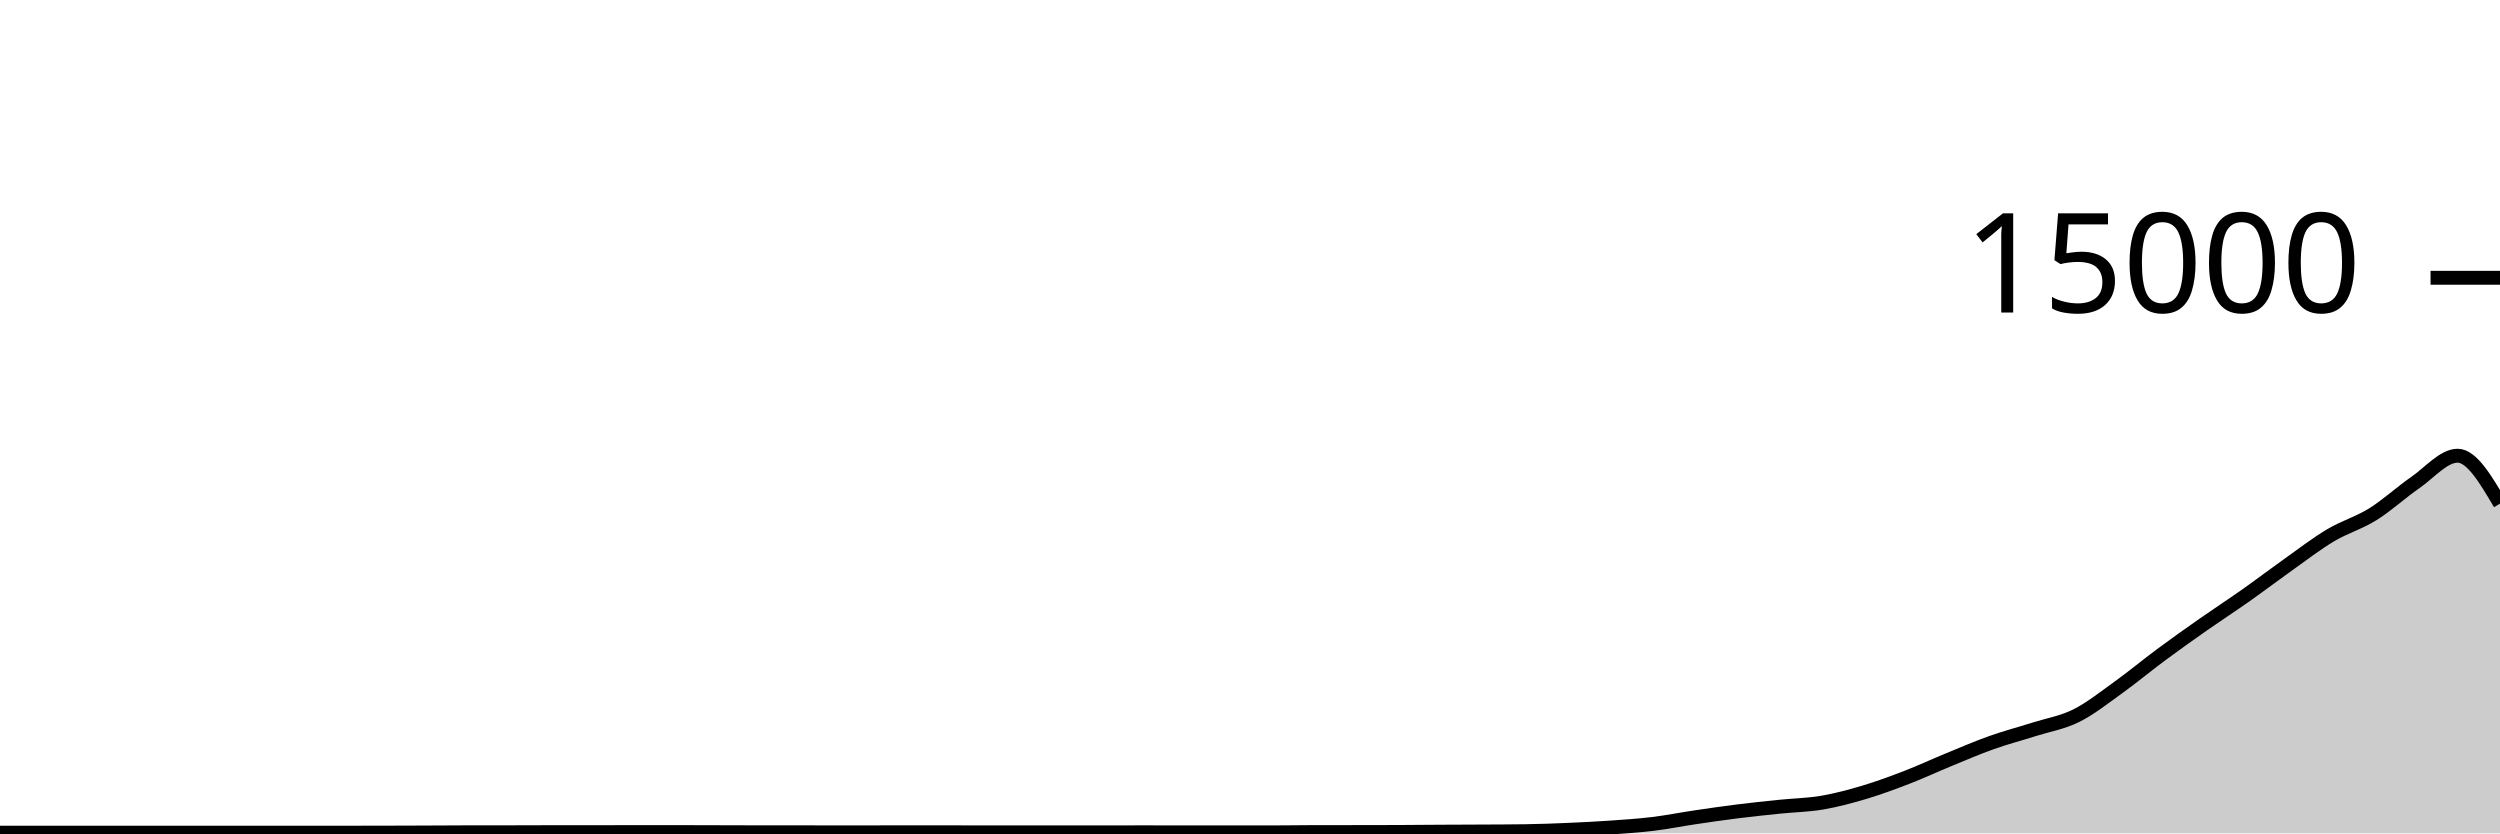
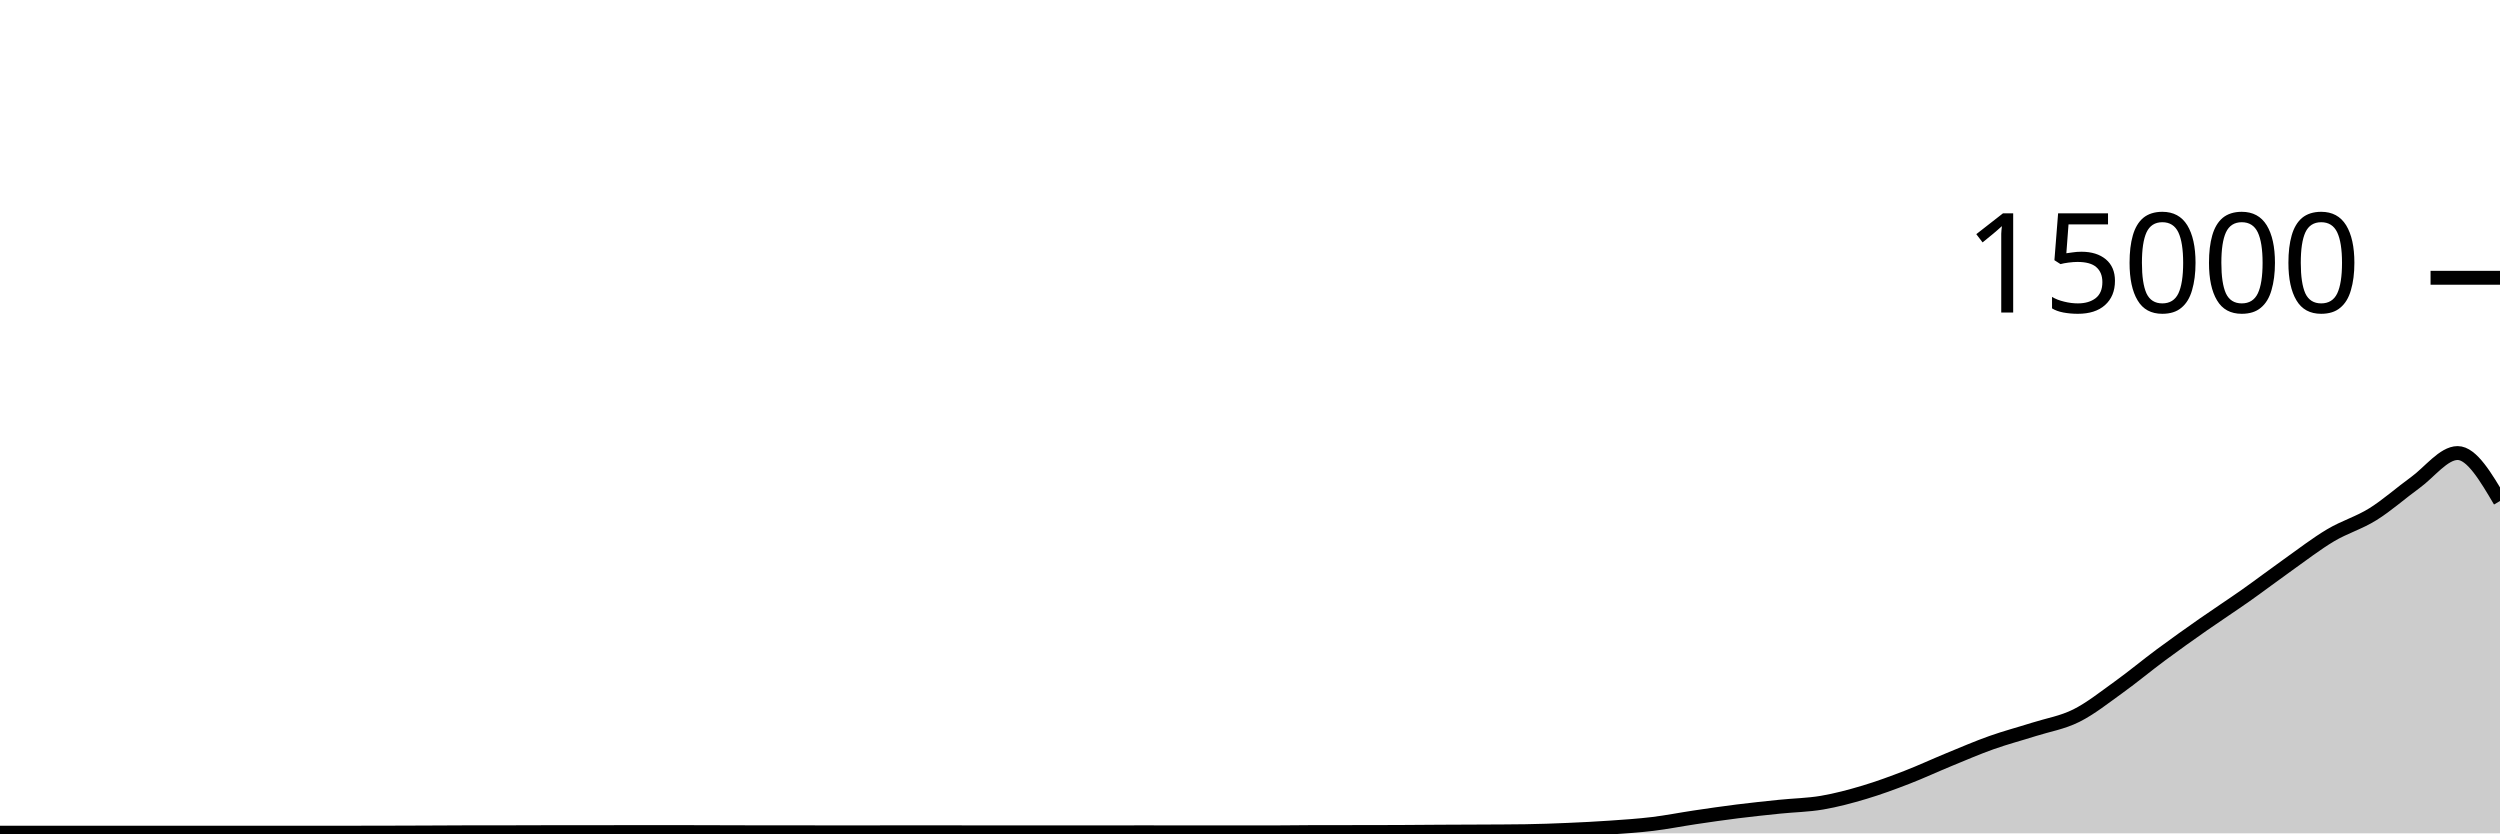
<svg xmlns="http://www.w3.org/2000/svg" viewBox="0 0 180 60">
  <g transform="translate(0,20)">
-     <path class="area" fill="rgba(0, 0, 0, 0.2)" d="M0,39.955C1.017,39.955,2.034,39.955,3.051,39.955C4.068,39.955,5.085,39.955,6.102,39.955C7.119,39.955,8.136,39.955,9.153,39.955C10.169,39.955,11.186,39.952,12.203,39.952C13.22,39.952,14.237,39.955,15.254,39.955C16.271,39.955,17.288,39.955,18.305,39.955C19.322,39.955,20.339,39.955,21.356,39.955C22.373,39.955,23.39,39.953,24.407,39.952C25.424,39.951,26.441,39.951,27.458,39.949C28.475,39.948,29.492,39.943,30.508,39.939C31.525,39.935,32.542,39.927,33.559,39.925C34.576,39.924,35.593,39.924,36.61,39.923C37.627,39.921,38.644,39.915,39.661,39.915C40.678,39.915,41.695,39.915,42.712,39.915C43.729,39.915,44.746,39.909,45.763,39.909C46.78,39.909,47.797,39.909,48.814,39.909C49.831,39.909,50.847,39.915,51.864,39.917C52.881,39.92,53.898,39.925,54.915,39.925C55.932,39.925,56.949,39.925,57.966,39.925C58.983,39.925,60,39.931,61.017,39.931C62.034,39.931,63.051,39.927,64.068,39.925C65.085,39.924,66.102,39.923,67.119,39.923C68.136,39.923,69.153,39.927,70.169,39.928C71.186,39.929,72.203,39.931,73.22,39.931C74.237,39.931,75.254,39.928,76.271,39.928C77.288,39.928,78.305,39.931,79.322,39.931C80.339,39.931,81.356,39.925,82.373,39.925C83.39,39.925,84.407,39.931,85.424,39.931C86.441,39.931,87.458,39.931,88.475,39.931C89.492,39.931,90.508,39.931,91.525,39.931C92.542,39.931,93.559,39.911,94.576,39.909C95.593,39.908,96.61,39.908,97.627,39.907C98.644,39.905,99.661,39.905,100.678,39.901C101.695,39.898,102.712,39.886,103.729,39.88C104.746,39.874,105.763,39.872,106.78,39.867C107.797,39.861,108.814,39.86,109.831,39.845C110.847,39.831,111.864,39.793,112.881,39.749C113.898,39.706,114.915,39.655,115.932,39.584C116.949,39.513,117.966,39.448,118.983,39.325C120,39.203,121.017,38.999,122.034,38.848C123.051,38.697,124.068,38.549,125.085,38.421C126.102,38.294,127.119,38.188,128.136,38.083C129.153,37.978,130.169,37.965,131.186,37.792C132.203,37.619,133.22,37.346,134.237,37.043C135.254,36.739,136.271,36.364,137.288,35.971C138.305,35.578,139.322,35.103,140.339,34.685C141.356,34.268,142.373,33.828,143.39,33.467C144.407,33.105,145.424,32.84,146.441,32.517C147.458,32.194,148.475,32.034,149.492,31.528C150.508,31.022,151.525,30.21,152.542,29.48C153.559,28.75,154.576,27.9,155.593,27.147C156.61,26.393,157.627,25.672,158.644,24.96C159.661,24.248,160.678,23.589,161.695,22.872C162.712,22.155,163.729,21.38,164.746,20.659C165.763,19.937,166.78,19.15,167.797,18.544C168.814,17.938,169.831,17.657,170.847,17.024C171.864,16.391,172.881,15.449,173.898,14.747C174.915,14.044,175.932,12.811,176.949,12.811C177.966,12.811,178.983,14.537,180,16.264L180,40C178.983,40,177.966,40,176.949,40C175.932,40,174.915,40,173.898,40C172.881,40,171.864,40,170.847,40C169.831,40,168.814,40,167.797,40C166.78,40,165.763,40,164.746,40C163.729,40,162.712,40,161.695,40C160.678,40,159.661,40,158.644,40C157.627,40,156.61,40,155.593,40C154.576,40,153.559,40,152.542,40C151.525,40,150.508,40,149.492,40C148.475,40,147.458,40,146.441,40C145.424,40,144.407,40,143.39,40C142.373,40,141.356,40,140.339,40C139.322,40,138.305,40,137.288,40C136.271,40,135.254,40,134.237,40C133.22,40,132.203,40,131.186,40C130.169,40,129.153,40,128.136,40C127.119,40,126.102,40,125.085,40C124.068,40,123.051,40,122.034,40C121.017,40,120,40,118.983,40C117.966,40,116.949,40,115.932,40C114.915,40,113.898,40,112.881,40C111.864,40,110.847,40,109.831,40C108.814,40,107.797,40,106.78,40C105.763,40,104.746,40,103.729,40C102.712,40,101.695,40,100.678,40C99.661,40,98.644,40,97.627,40C96.61,40,95.593,40,94.576,40C93.559,40,92.542,40,91.525,40C90.508,40,89.492,40,88.475,40C87.458,40,86.441,40,85.424,40C84.407,40,83.39,40,82.373,40C81.356,40,80.339,40,79.322,40C78.305,40,77.288,40,76.271,40C75.254,40,74.237,40,73.22,40C72.203,40,71.186,40,70.169,40C69.153,40,68.136,40,67.119,40C66.102,40,65.085,40,64.068,40C63.051,40,62.034,40,61.017,40C60,40,58.983,40,57.966,40C56.949,40,55.932,40,54.915,40C53.898,40,52.881,40,51.864,40C50.847,40,49.831,40,48.814,40C47.797,40,46.78,40,45.763,40C44.746,40,43.729,40,42.712,40C41.695,40,40.678,40,39.661,40C38.644,40,37.627,40,36.61,40C35.593,40,34.576,40,33.559,40C32.542,40,31.525,40,30.508,40C29.492,40,28.475,40,27.458,40C26.441,40,25.424,40,24.407,40C23.39,40,22.373,40,21.356,40C20.339,40,19.322,40,18.305,40C17.288,40,16.271,40,15.254,40C14.237,40,13.22,40,12.203,40C11.186,40,10.169,40,9.153,40C8.136,40,7.119,40,6.102,40C5.085,40,4.068,40,3.051,40C2.034,40,1.017,40,0,40Z" />
-     <path class="line" stroke="black" fill="none" d="M0,39.955C1.017,39.955,2.034,39.955,3.051,39.955C4.068,39.955,5.085,39.955,6.102,39.955C7.119,39.955,8.136,39.955,9.153,39.955C10.169,39.955,11.186,39.952,12.203,39.952C13.22,39.952,14.237,39.955,15.254,39.955C16.271,39.955,17.288,39.955,18.305,39.955C19.322,39.955,20.339,39.955,21.356,39.955C22.373,39.955,23.39,39.953,24.407,39.952C25.424,39.951,26.441,39.951,27.458,39.949C28.475,39.948,29.492,39.943,30.508,39.939C31.525,39.935,32.542,39.927,33.559,39.925C34.576,39.924,35.593,39.924,36.61,39.923C37.627,39.921,38.644,39.915,39.661,39.915C40.678,39.915,41.695,39.915,42.712,39.915C43.729,39.915,44.746,39.909,45.763,39.909C46.78,39.909,47.797,39.909,48.814,39.909C49.831,39.909,50.847,39.915,51.864,39.917C52.881,39.92,53.898,39.925,54.915,39.925C55.932,39.925,56.949,39.925,57.966,39.925C58.983,39.925,60,39.931,61.017,39.931C62.034,39.931,63.051,39.927,64.068,39.925C65.085,39.924,66.102,39.923,67.119,39.923C68.136,39.923,69.153,39.927,70.169,39.928C71.186,39.929,72.203,39.931,73.22,39.931C74.237,39.931,75.254,39.928,76.271,39.928C77.288,39.928,78.305,39.931,79.322,39.931C80.339,39.931,81.356,39.925,82.373,39.925C83.39,39.925,84.407,39.931,85.424,39.931C86.441,39.931,87.458,39.931,88.475,39.931C89.492,39.931,90.508,39.931,91.525,39.931C92.542,39.931,93.559,39.911,94.576,39.909C95.593,39.908,96.61,39.908,97.627,39.907C98.644,39.905,99.661,39.905,100.678,39.901C101.695,39.898,102.712,39.886,103.729,39.88C104.746,39.874,105.763,39.872,106.78,39.867C107.797,39.861,108.814,39.86,109.831,39.845C110.847,39.831,111.864,39.793,112.881,39.749C113.898,39.706,114.915,39.655,115.932,39.584C116.949,39.513,117.966,39.448,118.983,39.325C120,39.203,121.017,38.999,122.034,38.848C123.051,38.697,124.068,38.549,125.085,38.421C126.102,38.294,127.119,38.188,128.136,38.083C129.153,37.978,130.169,37.965,131.186,37.792C132.203,37.619,133.22,37.346,134.237,37.043C135.254,36.739,136.271,36.364,137.288,35.971C138.305,35.578,139.322,35.103,140.339,34.685C141.356,34.268,142.373,33.828,143.39,33.467C144.407,33.105,145.424,32.84,146.441,32.517C147.458,32.194,148.475,32.034,149.492,31.528C150.508,31.022,151.525,30.21,152.542,29.48C153.559,28.75,154.576,27.9,155.593,27.147C156.61,26.393,157.627,25.672,158.644,24.96C159.661,24.248,160.678,23.589,161.695,22.872C162.712,22.155,163.729,21.38,164.746,20.659C165.763,19.937,166.78,19.15,167.797,18.544C168.814,17.938,169.831,17.657,170.847,17.024C171.864,16.391,172.881,15.449,173.898,14.747C174.915,14.044,175.932,12.811,176.949,12.811C177.966,12.811,178.983,14.537,180,16.264" />
+     <path class="area" fill="rgba(0, 0, 0, 0.2)" d="M0,39.955C1.017,39.955,2.034,39.955,3.051,39.955C4.068,39.955,5.085,39.955,6.102,39.955C7.119,39.955,8.136,39.955,9.153,39.955C10.169,39.955,11.186,39.952,12.203,39.952C13.22,39.952,14.237,39.955,15.254,39.955C16.271,39.955,17.288,39.955,18.305,39.955C19.322,39.955,20.339,39.955,21.356,39.955C22.373,39.955,23.39,39.953,24.407,39.952C25.424,39.951,26.441,39.951,27.458,39.949C28.475,39.948,29.492,39.943,30.508,39.939C31.525,39.935,32.542,39.927,33.559,39.925C34.576,39.924,35.593,39.924,36.61,39.923C37.627,39.921,38.644,39.915,39.661,39.915C40.678,39.915,41.695,39.915,42.712,39.915C43.729,39.915,44.746,39.909,45.763,39.909C46.78,39.909,47.797,39.909,48.814,39.909C49.831,39.909,50.847,39.915,51.864,39.917C52.881,39.92,53.898,39.925,54.915,39.925C55.932,39.925,56.949,39.925,57.966,39.925C58.983,39.925,60,39.931,61.017,39.931C62.034,39.931,63.051,39.927,64.068,39.925C65.085,39.924,66.102,39.923,67.119,39.923C68.136,39.923,69.153,39.927,70.169,39.928C71.186,39.929,72.203,39.931,73.22,39.931C74.237,39.931,75.254,39.928,76.271,39.928C77.288,39.928,78.305,39.931,79.322,39.931C80.339,39.931,81.356,39.925,82.373,39.925C83.39,39.925,84.407,39.931,85.424,39.931C86.441,39.931,87.458,39.931,88.475,39.931C89.492,39.931,90.508,39.931,91.525,39.931C92.542,39.931,93.559,39.911,94.576,39.909C95.593,39.908,96.61,39.908,97.627,39.907C98.644,39.905,99.661,39.905,100.678,39.901C101.695,39.898,102.712,39.886,103.729,39.88C104.746,39.874,105.763,39.872,106.78,39.867C107.797,39.861,108.814,39.86,109.831,39.845C110.847,39.831,111.864,39.793,112.881,39.749C113.898,39.706,114.915,39.655,115.932,39.584C116.949,39.513,117.966,39.448,118.983,39.325C120,39.203,121.017,38.999,122.034,38.848C123.051,38.697,124.068,38.549,125.085,38.421C126.102,38.294,127.119,38.188,128.136,38.083C129.153,37.978,130.169,37.965,131.186,37.792C132.203,37.619,133.22,37.346,134.237,37.043C135.254,36.739,136.271,36.364,137.288,35.971C138.305,35.578,139.322,35.103,140.339,34.685C141.356,34.268,142.373,33.828,143.39,33.467C144.407,33.105,145.424,32.84,146.441,32.517C147.458,32.194,148.475,32.034,149.492,31.528C150.508,31.022,151.525,30.21,152.542,29.48C153.559,28.75,154.576,27.9,155.593,27.147C156.61,26.393,157.627,25.672,158.644,24.96C159.661,24.248,160.678,23.589,161.695,22.872C162.712,22.155,163.729,21.38,164.746,20.659C165.763,19.937,166.78,19.15,167.797,18.544C168.814,17.938,169.831,17.657,170.847,17.024C171.864,16.391,172.881,15.481,173.898,14.747C174.915,14.012,175.932,12.619,176.949,12.619C177.966,12.619,178.983,14.345,180,16.072L180,40C178.983,40,177.966,40,176.949,40C175.932,40,174.915,40,173.898,40C172.881,40,171.864,40,170.847,40C169.831,40,168.814,40,167.797,40C166.78,40,165.763,40,164.746,40C163.729,40,162.712,40,161.695,40C160.678,40,159.661,40,158.644,40C157.627,40,156.61,40,155.593,40C154.576,40,153.559,40,152.542,40C151.525,40,150.508,40,149.492,40C148.475,40,147.458,40,146.441,40C145.424,40,144.407,40,143.39,40C142.373,40,141.356,40,140.339,40C139.322,40,138.305,40,137.288,40C136.271,40,135.254,40,134.237,40C133.22,40,132.203,40,131.186,40C130.169,40,129.153,40,128.136,40C127.119,40,126.102,40,125.085,40C124.068,40,123.051,40,122.034,40C121.017,40,120,40,118.983,40C117.966,40,116.949,40,115.932,40C114.915,40,113.898,40,112.881,40C111.864,40,110.847,40,109.831,40C108.814,40,107.797,40,106.78,40C105.763,40,104.746,40,103.729,40C102.712,40,101.695,40,100.678,40C99.661,40,98.644,40,97.627,40C96.61,40,95.593,40,94.576,40C93.559,40,92.542,40,91.525,40C90.508,40,89.492,40,88.475,40C87.458,40,86.441,40,85.424,40C84.407,40,83.39,40,82.373,40C81.356,40,80.339,40,79.322,40C78.305,40,77.288,40,76.271,40C75.254,40,74.237,40,73.22,40C72.203,40,71.186,40,70.169,40C69.153,40,68.136,40,67.119,40C66.102,40,65.085,40,64.068,40C63.051,40,62.034,40,61.017,40C60,40,58.983,40,57.966,40C56.949,40,55.932,40,54.915,40C53.898,40,52.881,40,51.864,40C50.847,40,49.831,40,48.814,40C47.797,40,46.78,40,45.763,40C44.746,40,43.729,40,42.712,40C41.695,40,40.678,40,39.661,40C38.644,40,37.627,40,36.61,40C35.593,40,34.576,40,33.559,40C32.542,40,31.525,40,30.508,40C29.492,40,28.475,40,27.458,40C26.441,40,25.424,40,24.407,40C23.39,40,22.373,40,21.356,40C20.339,40,19.322,40,18.305,40C17.288,40,16.271,40,15.254,40C14.237,40,13.22,40,12.203,40C11.186,40,10.169,40,9.153,40C8.136,40,7.119,40,6.102,40C5.085,40,4.068,40,3.051,40C2.034,40,1.017,40,0,40Z" />
+     <path class="line" stroke="black" fill="none" d="M0,39.955C1.017,39.955,2.034,39.955,3.051,39.955C4.068,39.955,5.085,39.955,6.102,39.955C7.119,39.955,8.136,39.955,9.153,39.955C10.169,39.955,11.186,39.952,12.203,39.952C13.22,39.952,14.237,39.955,15.254,39.955C16.271,39.955,17.288,39.955,18.305,39.955C19.322,39.955,20.339,39.955,21.356,39.955C22.373,39.955,23.39,39.953,24.407,39.952C25.424,39.951,26.441,39.951,27.458,39.949C28.475,39.948,29.492,39.943,30.508,39.939C31.525,39.935,32.542,39.927,33.559,39.925C34.576,39.924,35.593,39.924,36.61,39.923C37.627,39.921,38.644,39.915,39.661,39.915C40.678,39.915,41.695,39.915,42.712,39.915C43.729,39.915,44.746,39.909,45.763,39.909C46.78,39.909,47.797,39.909,48.814,39.909C49.831,39.909,50.847,39.915,51.864,39.917C52.881,39.92,53.898,39.925,54.915,39.925C55.932,39.925,56.949,39.925,57.966,39.925C58.983,39.925,60,39.931,61.017,39.931C62.034,39.931,63.051,39.927,64.068,39.925C65.085,39.924,66.102,39.923,67.119,39.923C68.136,39.923,69.153,39.927,70.169,39.928C71.186,39.929,72.203,39.931,73.22,39.931C74.237,39.931,75.254,39.928,76.271,39.928C77.288,39.928,78.305,39.931,79.322,39.931C80.339,39.931,81.356,39.925,82.373,39.925C83.39,39.925,84.407,39.931,85.424,39.931C86.441,39.931,87.458,39.931,88.475,39.931C89.492,39.931,90.508,39.931,91.525,39.931C92.542,39.931,93.559,39.911,94.576,39.909C95.593,39.908,96.61,39.908,97.627,39.907C98.644,39.905,99.661,39.905,100.678,39.901C101.695,39.898,102.712,39.886,103.729,39.88C104.746,39.874,105.763,39.872,106.78,39.867C107.797,39.861,108.814,39.86,109.831,39.845C110.847,39.831,111.864,39.793,112.881,39.749C113.898,39.706,114.915,39.655,115.932,39.584C116.949,39.513,117.966,39.448,118.983,39.325C120,39.203,121.017,38.999,122.034,38.848C123.051,38.697,124.068,38.549,125.085,38.421C126.102,38.294,127.119,38.188,128.136,38.083C129.153,37.978,130.169,37.965,131.186,37.792C132.203,37.619,133.22,37.346,134.237,37.043C135.254,36.739,136.271,36.364,137.288,35.971C138.305,35.578,139.322,35.103,140.339,34.685C141.356,34.268,142.373,33.828,143.39,33.467C144.407,33.105,145.424,32.84,146.441,32.517C147.458,32.194,148.475,32.034,149.492,31.528C150.508,31.022,151.525,30.21,152.542,29.48C153.559,28.75,154.576,27.9,155.593,27.147C156.61,26.393,157.627,25.672,158.644,24.96C159.661,24.248,160.678,23.589,161.695,22.872C162.712,22.155,163.729,21.38,164.746,20.659C165.763,19.937,166.78,19.15,167.797,18.544C168.814,17.938,169.831,17.657,170.847,17.024C171.864,16.391,172.881,15.481,173.898,14.747C174.915,14.012,175.932,12.619,176.949,12.619C177.966,12.619,178.983,14.345,180,16.072" />
    <path class="axis-ceiling" stroke-width="1" stroke="black" fill="none" d="M175,0L180,0" />
    <text class="axis-ceiling-label" font-family="sans-serif" text-anchor="end" font-size="10px" x="170" y="2.5">15000</text>
  </g>
</svg>
